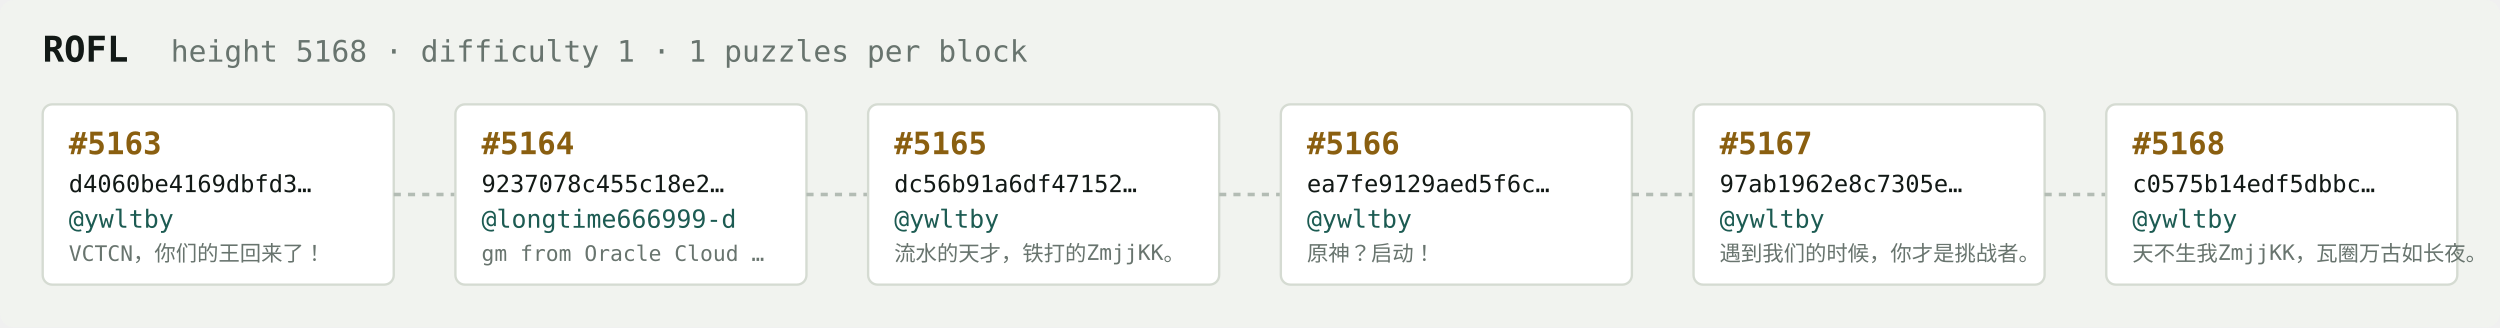
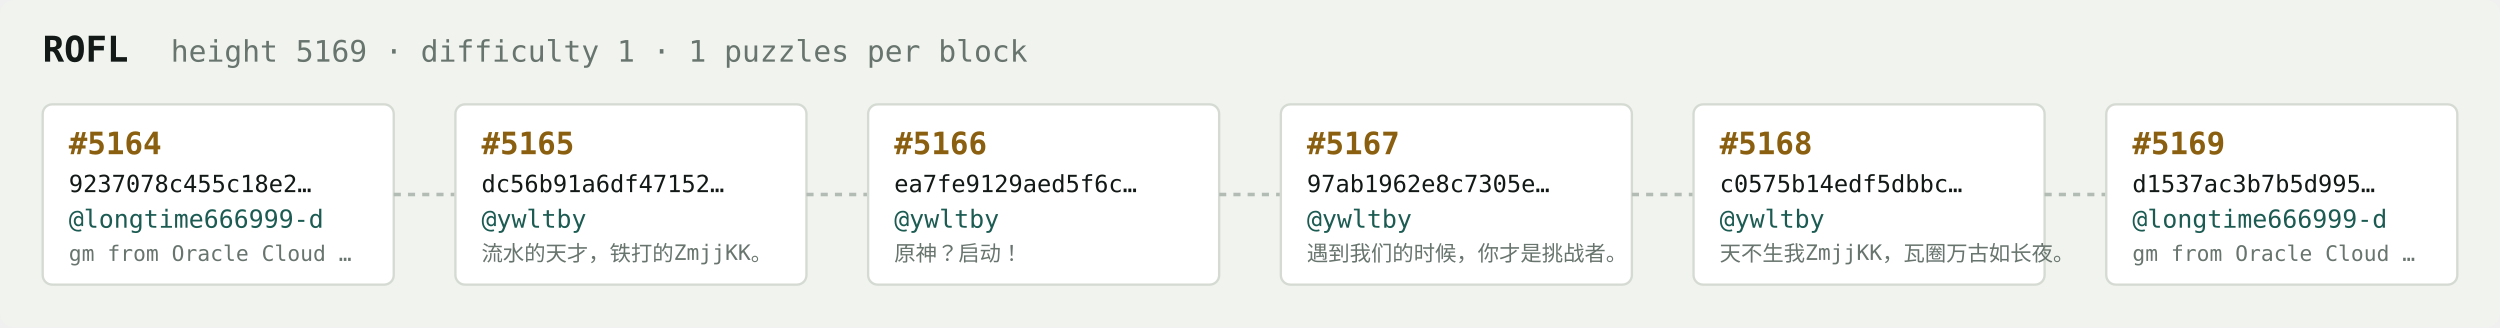
<svg xmlns="http://www.w3.org/2000/svg" width="1054" height="138" viewBox="0 0 1054 138" font-family="ui-monospace,SFMono-Regular,Menlo,monospace">
  <rect fill="#f1f3ef" width="1054" height="138" rx="6" />
  <text x="18" y="26" fill="#121916" font-size="15" font-weight="700">ROFL</text>
-   <text x="72" y="26" fill="#68746e" font-size="12.5">height 5168 · difficulty 1 · 1 puzzles per block</text>
+   <text x="72" y="26" fill="#68746e" font-size="12.5">height 5169 · difficulty 1 · 1 puzzles per block</text>
  <rect x="18" y="44" width="148" height="76" rx="4" fill="#ffffff" stroke="#d5dbd2" stroke-width="1" />
-   <text x="29" y="65" fill="#8a5f10" font-size="13" font-weight="700">#5163</text>
-   <text x="29" y="81" fill="#121916" font-size="10">d4060be4169dbfd3…</text>
-   <text x="29" y="96" fill="#1c5b52" font-size="10.5">@ywltby</text>
-   <text x="29" y="110" fill="#68746e" font-size="9">VCTCN，你们的王回来了！</text>
+   <text x="29" y="65" fill="#8a5f10" font-size="13" font-weight="700">#5164</text>
+   <text x="29" y="81" fill="#121916" font-size="10">9237078c455c18e2…</text>
+   <text x="29" y="96" fill="#1c5b52" font-size="10.5">@longtime666999-d</text>
+   <text x="29" y="110" fill="#68746e" font-size="9">gm from Oracle Cloud …</text>
  <line x1="166" y1="82.0" x2="192" y2="82.0" stroke="#b3bcb4" stroke-width="1.5" stroke-dasharray="3 3" />
  <rect x="192" y="44" width="148" height="76" rx="4" fill="#ffffff" stroke="#d5dbd2" stroke-width="1" />
-   <text x="203" y="65" fill="#8a5f10" font-size="13" font-weight="700">#5164</text>
-   <text x="203" y="81" fill="#121916" font-size="10">9237078c455c18e2…</text>
-   <text x="203" y="96" fill="#1c5b52" font-size="10.5">@longtime666999-d</text>
-   <text x="203" y="110" fill="#68746e" font-size="9">gm from Oracle Cloud …</text>
+   <text x="203" y="65" fill="#8a5f10" font-size="13" font-weight="700">#5165</text>
+   <text x="203" y="81" fill="#121916" font-size="10">dc56b91a6df47152…</text>
+   <text x="203" y="96" fill="#1c5b52" font-size="10.5">@ywltby</text>
+   <text x="203" y="110" fill="#68746e" font-size="9">流水的天才，铁打的ZmjjKK。</text>
  <line x1="340" y1="82.0" x2="366" y2="82.0" stroke="#b3bcb4" stroke-width="1.5" stroke-dasharray="3 3" />
  <rect x="366" y="44" width="148" height="76" rx="4" fill="#ffffff" stroke="#d5dbd2" stroke-width="1" />
-   <text x="377" y="65" fill="#8a5f10" font-size="13" font-weight="700">#5165</text>
-   <text x="377" y="81" fill="#121916" font-size="10">dc56b91a6df47152…</text>
+   <text x="377" y="65" fill="#8a5f10" font-size="13" font-weight="700">#5166</text>
+   <text x="377" y="81" fill="#121916" font-size="10">ea7fe9129aed5f6c…</text>
  <text x="377" y="96" fill="#1c5b52" font-size="10.5">@ywltby</text>
-   <text x="377" y="110" fill="#68746e" font-size="9">流水的天才，铁打的ZmjjKK。</text>
+   <text x="377" y="110" fill="#68746e" font-size="9">原神？启动！</text>
  <line x1="514" y1="82.0" x2="540" y2="82.0" stroke="#b3bcb4" stroke-width="1.5" stroke-dasharray="3 3" />
  <rect x="540" y="44" width="148" height="76" rx="4" fill="#ffffff" stroke="#d5dbd2" stroke-width="1" />
-   <text x="551" y="65" fill="#8a5f10" font-size="13" font-weight="700">#5166</text>
-   <text x="551" y="81" fill="#121916" font-size="10">ea7fe9129aed5f6c…</text>
+   <text x="551" y="65" fill="#8a5f10" font-size="13" font-weight="700">#5167</text>
+   <text x="551" y="81" fill="#121916" font-size="10">97ab1962e8c7305e…</text>
  <text x="551" y="96" fill="#1c5b52" font-size="10.5">@ywltby</text>
-   <text x="551" y="110" fill="#68746e" font-size="9">原神？启动！</text>
+   <text x="551" y="110" fill="#68746e" font-size="9">遇到我们的时候，你才是挑战者。</text>
  <line x1="688" y1="82.0" x2="714" y2="82.0" stroke="#b3bcb4" stroke-width="1.5" stroke-dasharray="3 3" />
  <rect x="714" y="44" width="148" height="76" rx="4" fill="#ffffff" stroke="#d5dbd2" stroke-width="1" />
-   <text x="725" y="65" fill="#8a5f10" font-size="13" font-weight="700">#5167</text>
-   <text x="725" y="81" fill="#121916" font-size="10">97ab1962e8c7305e…</text>
+   <text x="725" y="65" fill="#8a5f10" font-size="13" font-weight="700">#5168</text>
+   <text x="725" y="81" fill="#121916" font-size="10">c0575b14edf5dbbc…</text>
  <text x="725" y="96" fill="#1c5b52" font-size="10.5">@ywltby</text>
-   <text x="725" y="110" fill="#68746e" font-size="9">遇到我们的时候，你才是挑战者。</text>
+   <text x="725" y="110" fill="#68746e" font-size="9">天不生我ZmjjKK，瓦圈万古如长夜。</text>
  <line x1="862" y1="82.0" x2="888" y2="82.0" stroke="#b3bcb4" stroke-width="1.5" stroke-dasharray="3 3" />
  <rect x="888" y="44" width="148" height="76" rx="4" fill="#ffffff" stroke="#d5dbd2" stroke-width="1" />
-   <text x="899" y="65" fill="#8a5f10" font-size="13" font-weight="700">#5168</text>
-   <text x="899" y="81" fill="#121916" font-size="10">c0575b14edf5dbbc…</text>
-   <text x="899" y="96" fill="#1c5b52" font-size="10.5">@ywltby</text>
-   <text x="899" y="110" fill="#68746e" font-size="9">天不生我ZmjjKK，瓦圈万古如长夜。</text>
+   <text x="899" y="65" fill="#8a5f10" font-size="13" font-weight="700">#5169</text>
+   <text x="899" y="81" fill="#121916" font-size="10">d1537ac3b7b5d995…</text>
+   <text x="899" y="96" fill="#1c5b52" font-size="10.5">@longtime666999-d</text>
+   <text x="899" y="110" fill="#68746e" font-size="9">gm from Oracle Cloud …</text>
</svg>
